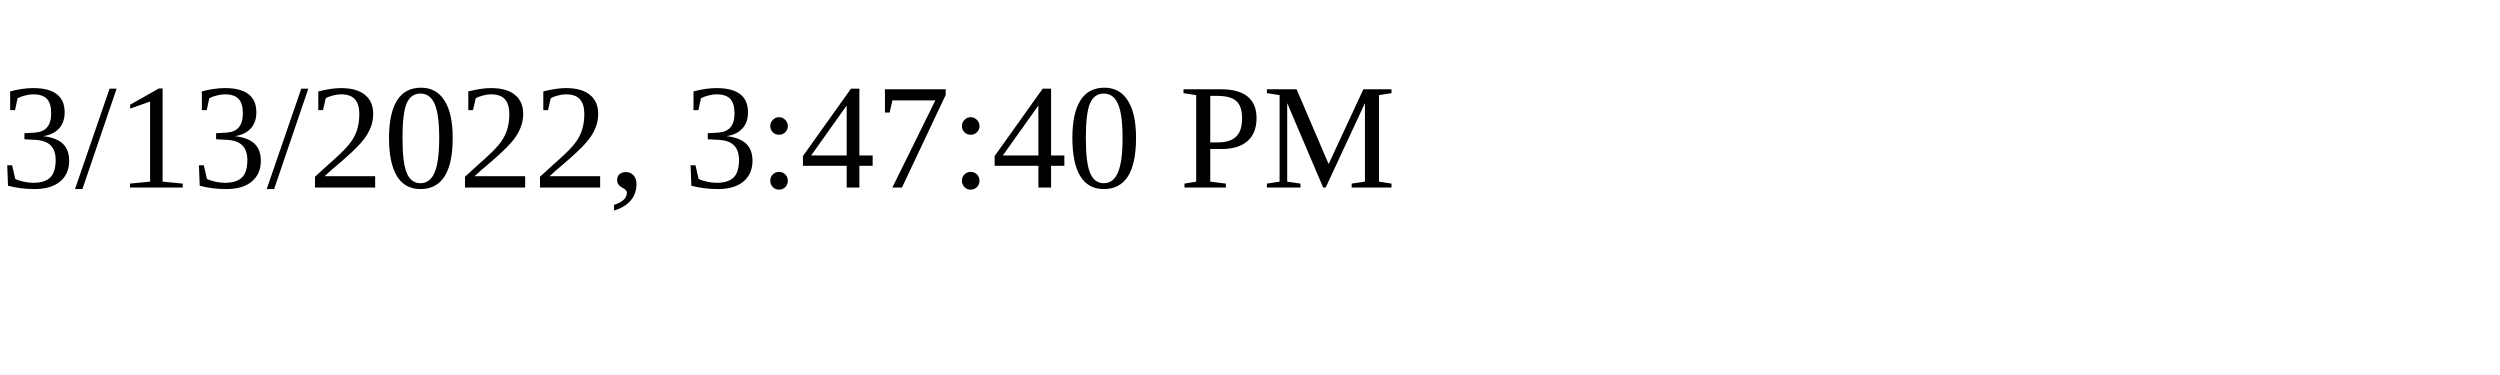
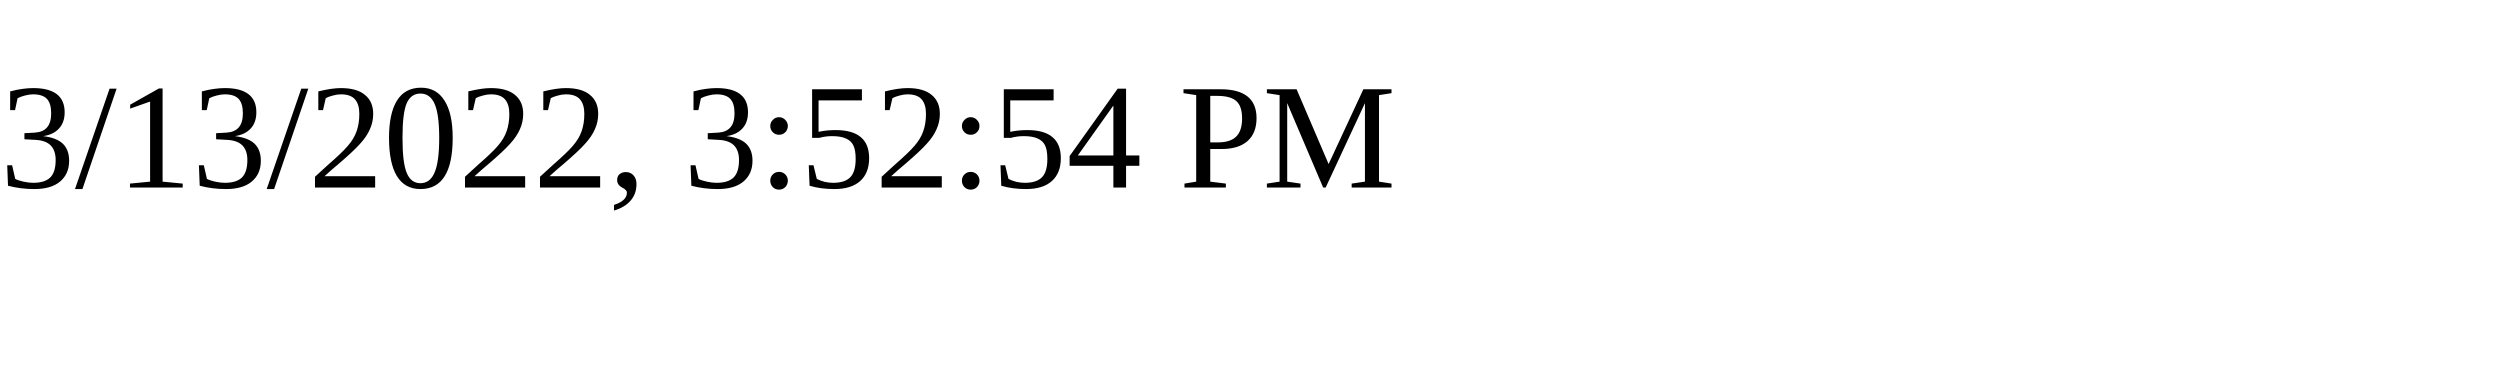
<svg xmlns="http://www.w3.org/2000/svg" height="30" width="200">
-   <text x="0" y="15">3/13/2022, 3:47:40 PM</text>
+   <text x="0" y="15">3/13/2022, 3:52:54 PM</text>
</svg>
